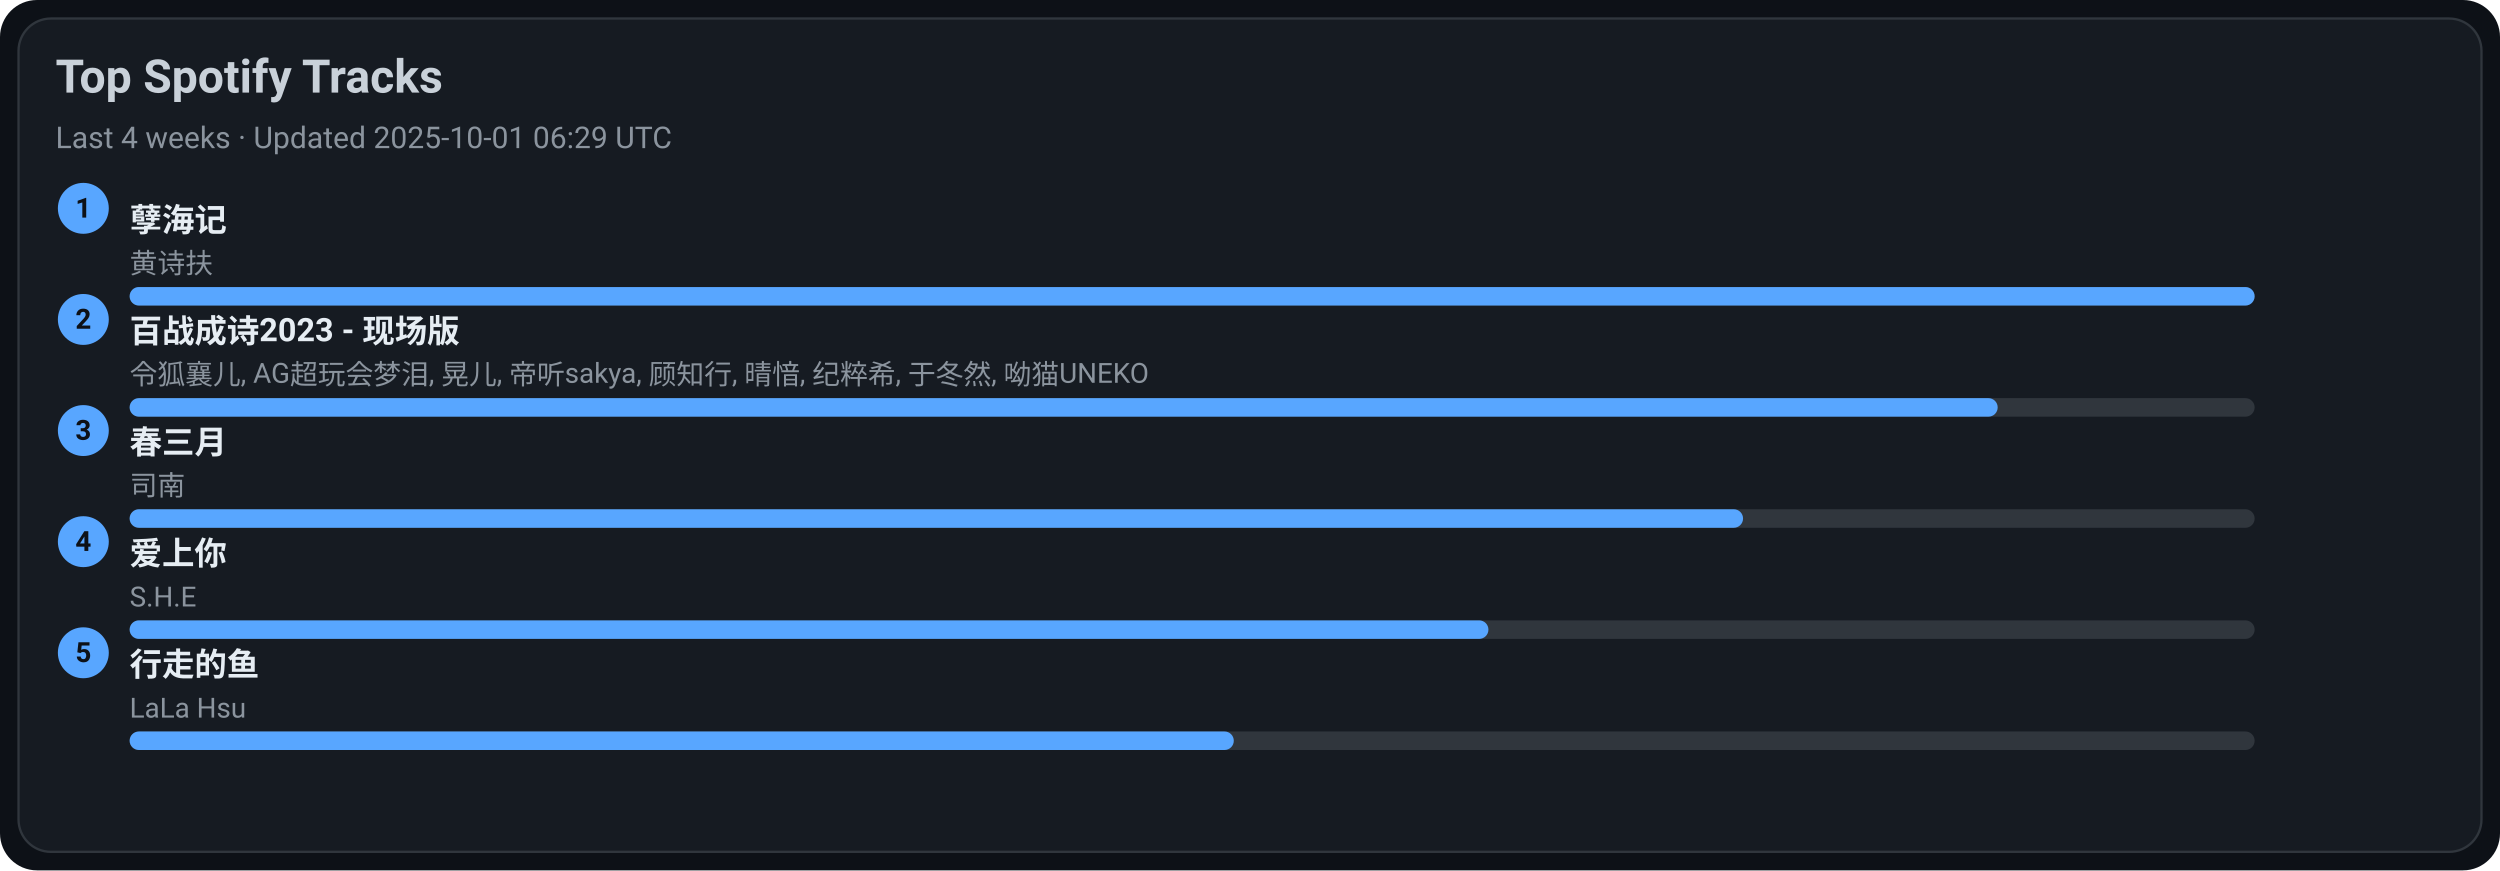
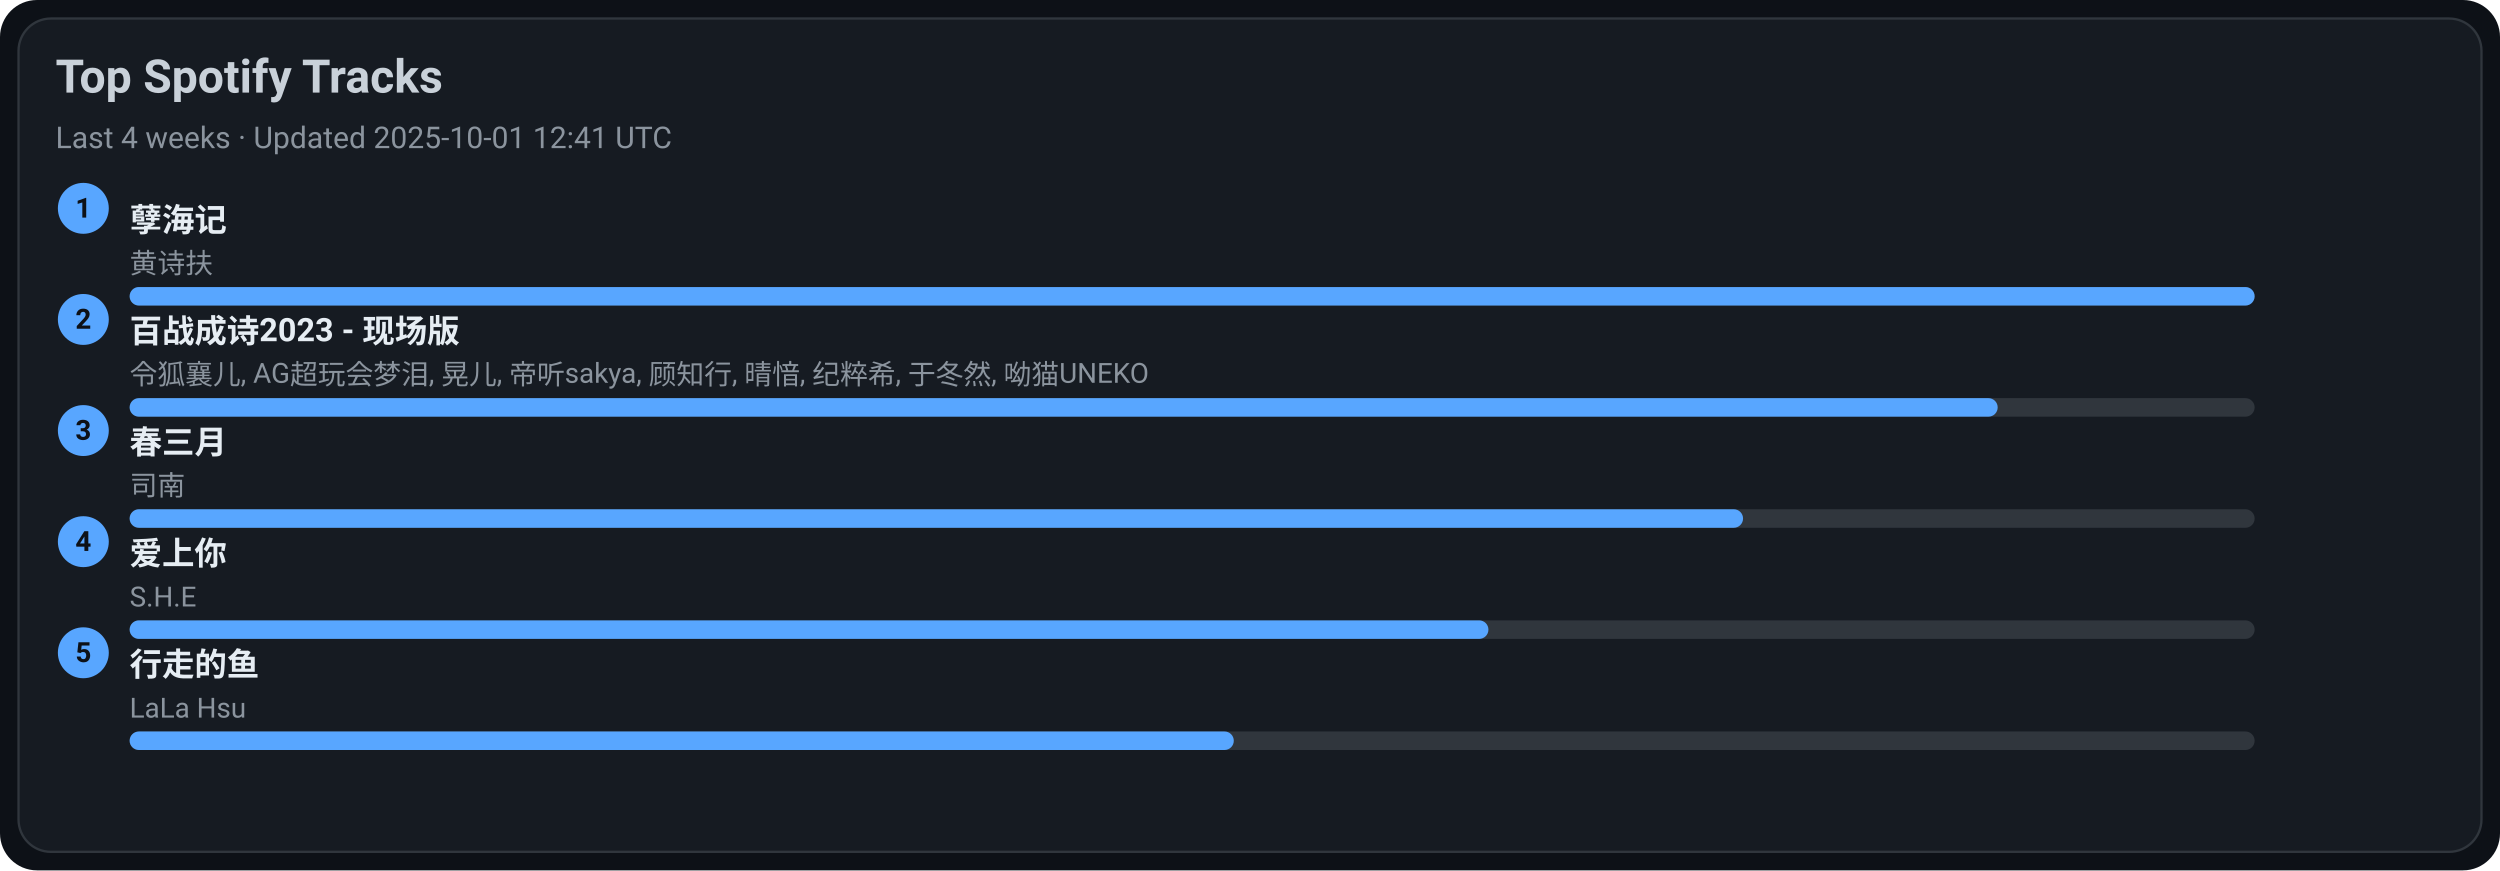
<svg xmlns="http://www.w3.org/2000/svg" width="1080" height="376" viewBox="0 0 1080 376">
  <style>text{font-family:-apple-system,BlinkMacSystemFont,Segoe UI,Roboto,Ubuntu,Helvetica Neue,Arial,Noto Sans,sans-serif}</style>
  <rect width="1080" height="376" rx="16" fill="#0d1117" />
  <rect x="8" y="8" width="1064" height="360" rx="14" fill="#161b22" stroke="#30363d" />
  <text x="24" y="40" font-size="20" fill="#c9d1d9" font-weight="600">Top Spotify Tracks</text>
-   <text x="24" y="64" font-size="13" fill="#8b949e">Last 4 weeks · Updated 2025-10-01 06:29 UTC</text>
+   <text x="24" y="64" font-size="13" fill="#8b949e">Last 4 weeks · Updated 2025-10-01 12:41 UTC</text>
  <circle cx="36" cy="90" r="11" fill="#58a6ff" />
  <text x="36" y="94" text-anchor="middle" font-size="12" fill="#0d1117" font-weight="700">1</text>
  <a href="https://open.spotify.com/track/3eIovUMhirNN6btJbpzNqD" target="_blank" rel="noopener noreferrer">
    <text x="56" y="100" font-size="14" fill="#e6edf3" font-weight="600">孽海记</text>
  </a>
  <text x="56" y="118" font-size="12" fill="#8b949e">黄诗扶</text>
  <rect x="56" y="124" width="918" height="8" rx="4" fill="#30363d" />
  <rect x="56" y="124" width="918" height="8" rx="4" fill="#58a6ff" />
  <circle cx="36" cy="138" r="11" fill="#58a6ff" />
  <text x="36" y="142" text-anchor="middle" font-size="12" fill="#0d1117" font-weight="700">2</text>
  <a href="https://open.spotify.com/track/2gttnS8fWnDwziLFt2TLEi" target="_blank" rel="noopener noreferrer">
    <text x="56" y="148" font-size="14" fill="#e6edf3" font-weight="600">百战成诗2023 - 现场版</text>
  </a>
  <text x="56" y="166" font-size="12" fill="#8b949e">令狐襄儿, AG超玩会梦泪, 晃儿, 帝听sakya, 顾知行, 晴愔, 纪粹希, 于冬然, 呦猫UNEKO</text>
  <rect x="56" y="172" width="918" height="8" rx="4" fill="#30363d" />
  <rect x="56" y="172" width="807" height="8" rx="4" fill="#58a6ff" />
  <circle cx="36" cy="186" r="11" fill="#58a6ff" />
  <text x="36" y="190" text-anchor="middle" font-size="12" fill="#0d1117" font-weight="700">3</text>
  <a href="https://open.spotify.com/track/5A9BOP4WTk2UayDlMb8w98" target="_blank" rel="noopener noreferrer">
    <text x="56" y="196" font-size="14" fill="#e6edf3" font-weight="600">春三月</text>
  </a>
  <text x="56" y="214" font-size="12" fill="#8b949e">司南</text>
  <rect x="56" y="220" width="918" height="8" rx="4" fill="#30363d" />
  <rect x="56" y="220" width="697" height="8" rx="4" fill="#58a6ff" />
  <circle cx="36" cy="234" r="11" fill="#58a6ff" />
  <text x="36" y="238" text-anchor="middle" font-size="12" fill="#0d1117" font-weight="700">4</text>
  <a href="https://open.spotify.com/track/4hcNpo1rtbzyNswsM5byTf" target="_blank" rel="noopener noreferrer">
    <text x="56" y="244" font-size="14" fill="#e6edf3" font-weight="600">爱上你</text>
  </a>
  <text x="56" y="262" font-size="12" fill="#8b949e">S.H.E</text>
  <rect x="56" y="268" width="918" height="8" rx="4" fill="#30363d" />
  <rect x="56" y="268" width="587" height="8" rx="4" fill="#58a6ff" />
  <circle cx="36" cy="282" r="11" fill="#58a6ff" />
  <text x="36" y="286" text-anchor="middle" font-size="12" fill="#0d1117" font-weight="700">5</text>
  <a href="https://open.spotify.com/track/5tGyQ1cWTaHBfZSHWr8AZb" target="_blank" rel="noopener noreferrer">
    <text x="56" y="292" font-size="14" fill="#e6edf3" font-weight="600">行走的鱼</text>
  </a>
  <text x="56" y="310" font-size="12" fill="#8b949e">LaLa Hsu</text>
  <rect x="56" y="316" width="918" height="8" rx="4" fill="#30363d" />
  <rect x="56" y="316" width="477" height="8" rx="4" fill="#58a6ff" />
</svg>
